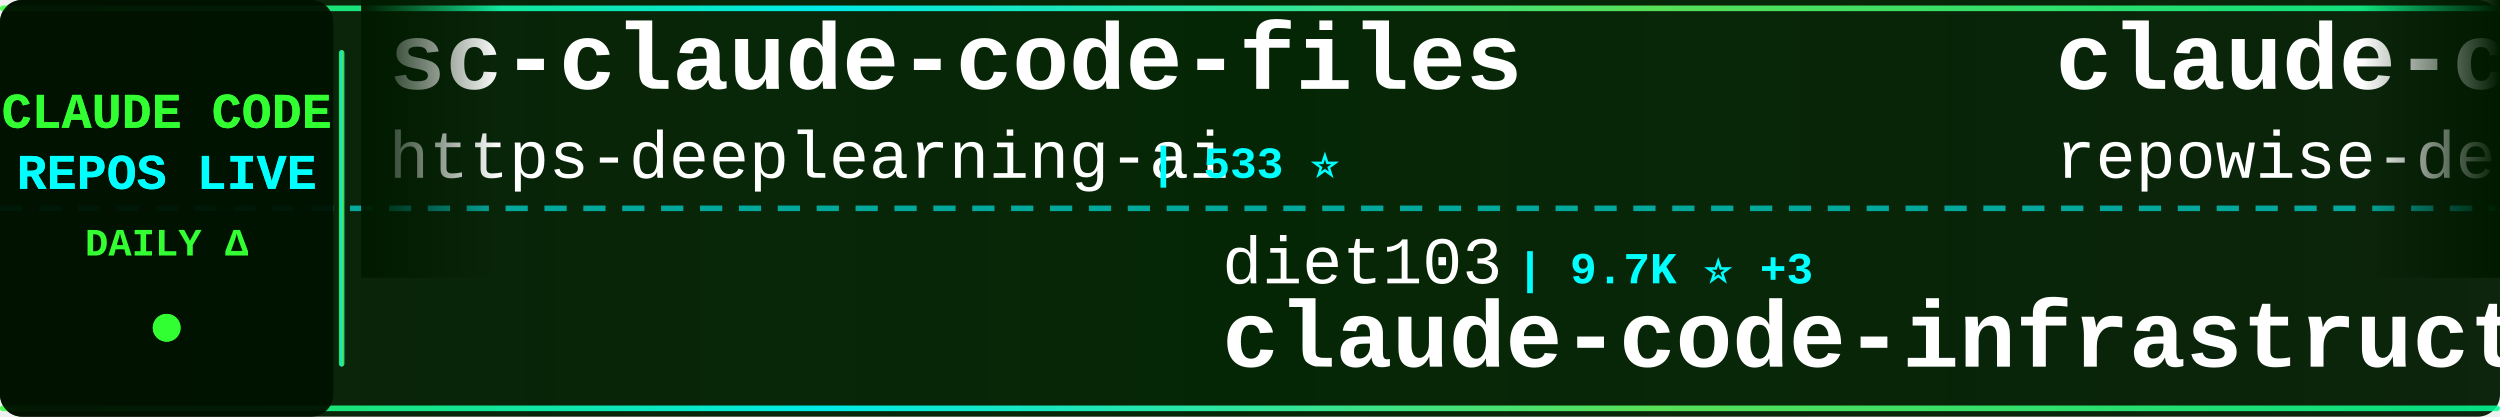
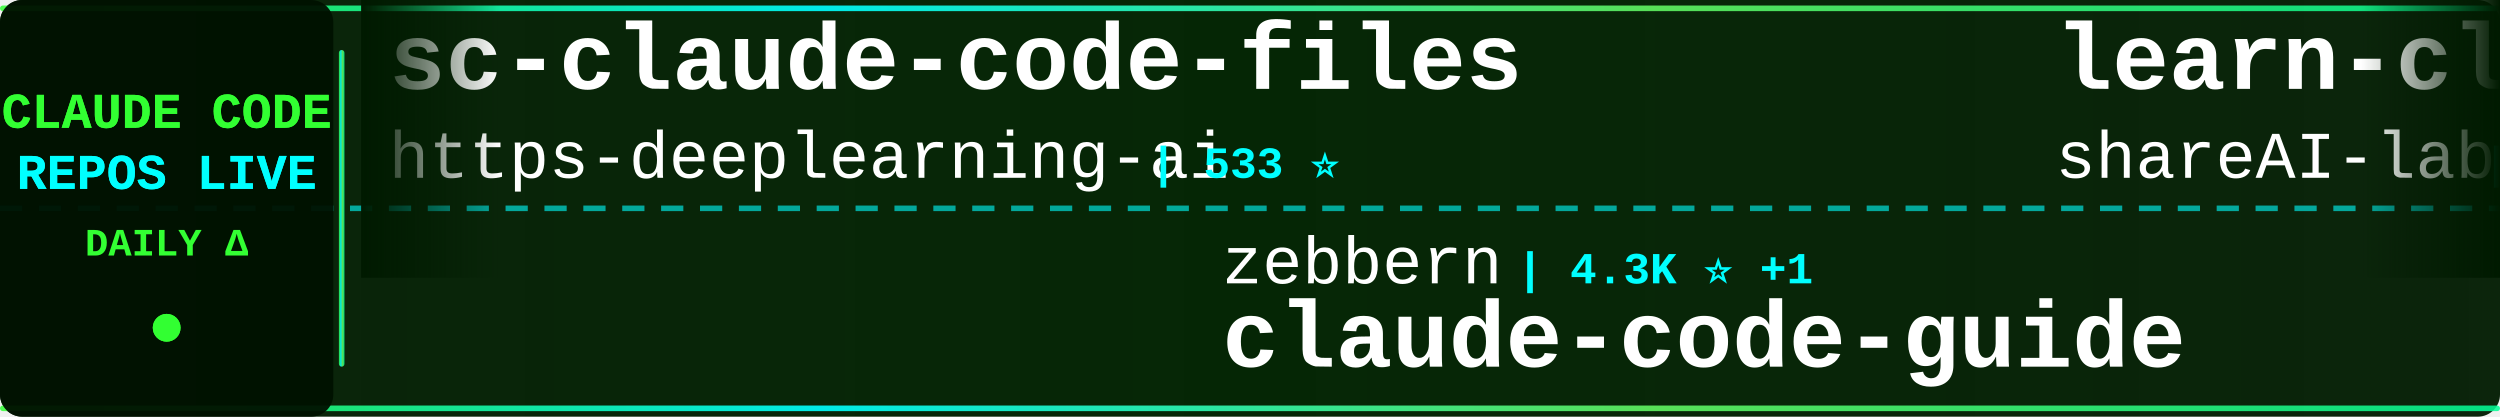
<svg xmlns="http://www.w3.org/2000/svg" width="900" height="150">
  <defs>
    <linearGradient id="tickerBg" x1="0%" y1="0%" x2="100%" y2="0%">
      <stop offset="0%" style="stop-color:#001a00;stop-opacity:0.95" />
      <stop offset="50%" style="stop-color:#002200;stop-opacity:0.98" />
      <stop offset="100%" style="stop-color:#001a00;stop-opacity:0.95" />
    </linearGradient>
    <linearGradient id="borderGrad" x1="0%" y1="0%" x2="100%" y2="0%">
      <stop offset="0%" style="stop-color:#33ff33;stop-opacity:0.85">
        <animate attributeName="stop-opacity" values="0.85;1;0.85" dur="2s" repeatCount="indefinite" />
      </stop>
      <stop offset="33%" style="stop-color:#00ffff;stop-opacity:0.9">
        <animate attributeName="stop-opacity" values="0.9;1;0.9" dur="2.2s" repeatCount="indefinite" />
      </stop>
      <stop offset="66%" style="stop-color:#66ff66;stop-opacity:0.85">
        <animate attributeName="stop-opacity" values="0.85;1;0.85" dur="1.8s" repeatCount="indefinite" />
      </stop>
      <stop offset="100%" style="stop-color:#00ff99;stop-opacity:0.85">
        <animate attributeName="stop-opacity" values="0.85;1;0.85" dur="2s" repeatCount="indefinite" />
      </stop>
    </linearGradient>
    <filter id="textGlow">
      <feGaussianBlur stdDeviation="0.1" result="coloredBlur" />
      <feMerge>
        <feMergeNode in="coloredBlur" />
        <feMergeNode in="SourceGraphic" />
      </feMerge>
    </filter>
    <filter id="metricGlow">
      <feGaussianBlur stdDeviation="0.2" result="coloredBlur" />
      <feMerge>
        <feMergeNode in="coloredBlur" />
        <feMergeNode in="SourceGraphic" />
      </feMerge>
    </filter>
    <linearGradient id="leftFade" x1="0%" y1="0%" x2="100%" y2="0%">
      <stop offset="0%" style="stop-color:#001a00;stop-opacity:1" />
      <stop offset="100%" style="stop-color:#001a00;stop-opacity:0" />
    </linearGradient>
    <linearGradient id="rightFade" x1="0%" y1="0%" x2="100%" y2="0%">
      <stop offset="0%" style="stop-color:#001a00;stop-opacity:0" />
      <stop offset="100%" style="stop-color:#001a00;stop-opacity:1" />
    </linearGradient>
  </defs>
  <rect width="900" height="150" fill="url(#tickerBg)" rx="8" />
  <rect x="0" y="2" width="900" height="2" fill="url(#borderGrad)" rx="1" />
  <rect x="0" y="146" width="900" height="2" fill="url(#borderGrad)" rx="1" />
  <line x1="0" y1="75" x2="900" y2="75" stroke="#00ffff" stroke-width="2" stroke-dasharray="8 6" opacity="0.6" />
  <rect x="0" y="0" width="120" height="150" fill="#001100" opacity="0.95" rx="8" />
  <text x="60" y="46" font-family="'Courier New', monospace" font-size="18" font-weight="bold" fill="#33ff33" text-anchor="middle" filter="url(#textGlow)">
    CLAUDE CODE
  </text>
  <text x="60" y="68" font-family="'Courier New', monospace" font-size="18" font-weight="bold" fill="#00ffff" text-anchor="middle" filter="url(#textGlow)">
    REPOS LIVE
  </text>
  <text x="60" y="92" font-family="'Courier New', monospace" font-size="14" font-weight="bold" fill="#33ff33" text-anchor="middle">
    DAILY Δ
  </text>
  <circle cx="60" cy="118" r="5" fill="#33ff33" filter="url(#metricGlow)">
    <animate attributeName="r" values="4;6;4" dur="1.5s" repeatCount="indefinite" />
    <animate attributeName="opacity" values="0.6;1;0.6" dur="1.5s" repeatCount="indefinite" />
  </circle>
  <rect x="122" y="18" width="2" height="114" fill="url(#borderGrad)" rx="1" />
  <clipPath id="tickerClip">
    <rect x="130" y="0" width="770" height="150" />
  </clipPath>
  <g clip-path="url(#tickerClip)">
    <g id="tickerItems">
      <animateTransform attributeName="transform" attributeType="XML" type="translate" from="0 0" to="-3000 0" dur="54s" repeatCount="indefinite" />
      <g transform="translate(0, 0)">
        <text x="140" y="32" font-family="'Courier New', monospace" font-size="34" font-weight="bold" fill="#ffffff">sc-claude-code-files</text>
        <text x="140" y="64" font-family="'Courier New', monospace" font-size="24" font-weight="normal" fill="#ffffff" opacity="1.0">https-deeplearning-ai</text>
        <text x="414" y="64" font-family="'Courier New', monospace" font-size="16" font-weight="bold" fill="#00ffff"> | 533 ⭐</text>
      </g>
      <g transform="translate(300, 0)">
-         <text x="140" y="102" font-family="'Courier New', monospace" font-size="24" font-weight="normal" fill="#ffffff" opacity="1.0">diet103</text>
-         <text x="246" y="102" font-family="'Courier New', monospace" font-size="16" font-weight="bold" fill="#00ffff"> | 9.7K ⭐ +3</text>
-         <text x="140" y="132" font-family="'Courier New', monospace" font-size="34" font-weight="bold" fill="#ffffff">claude-code-infrastructu...</text>
+         <text x="140" y="102" font-family="'Courier New', monospace" font-size="24" font-weight="normal" fill="#ffffff" opacity="1.0">zebbern</text>
+         <text x="246" y="102" font-family="'Courier New', monospace" font-size="16" font-weight="bold" fill="#00ffff"> | 4.3K ⭐ +1</text>
+         <text x="140" y="132" font-family="'Courier New', monospace" font-size="34" font-weight="bold" fill="#ffffff">claude-code-guide</text>
      </g>
      <g transform="translate(600, 0)">
-         <text x="140" y="32" font-family="'Courier New', monospace" font-size="34" font-weight="bold" fill="#ffffff">claude-code-prompts</text>
-         <text x="140" y="64" font-family="'Courier New', monospace" font-size="24" font-weight="normal" fill="#ffffff" opacity="1.0">repowise-dev</text>
-         <text x="306" y="64" font-family="'Courier New', monospace" font-size="16" font-weight="bold" fill="#00ffff"> | 1.1K ⭐ +1</text>
+         <text x="140" y="32" font-family="'Courier New', monospace" font-size="34" font-weight="bold" fill="#ffffff">learn-claude-code</text>
+         <text x="140" y="64" font-family="'Courier New', monospace" font-size="24" font-weight="normal" fill="#ffffff" opacity="1.0">shareAI-lab</text>
+         <text x="294" y="64" font-family="'Courier New', monospace" font-size="16" font-weight="bold" fill="#00ffff"> | 69.2K ⭐ +260</text>
      </g>
      <g transform="translate(900, 0)">
-         <text x="140" y="102" font-family="'Courier New', monospace" font-size="24" font-weight="normal" fill="#ffffff" opacity="1.0">huangjia2019</text>
-         <text x="306" y="102" font-family="'Courier New', monospace" font-size="16" font-weight="bold" fill="#00ffff"> | 906 ⭐ +5</text>
-         <text x="140" y="132" font-family="'Courier New', monospace" font-size="34" font-weight="bold" fill="#ffffff">claude-code-engineering</text>
+         <text x="140" y="102" font-family="'Courier New', monospace" font-size="24" font-weight="normal" fill="#ffffff" opacity="1.0">disler</text>
+         <text x="234" y="102" font-family="'Courier New', monospace" font-size="16" font-weight="bold" fill="#00ffff"> | 3.8K ⭐ +7</text>
+         <text x="140" y="132" font-family="'Courier New', monospace" font-size="34" font-weight="bold" fill="#ffffff">claude-code-hooks-master...</text>
      </g>
      <g transform="translate(1200, 0)">
-         <text x="140" y="32" font-family="'Courier New', monospace" font-size="34" font-weight="bold" fill="#ffffff">collection-claude-code-s...</text>
-         <text x="140" y="64" font-family="'Courier New', monospace" font-size="24" font-weight="normal" fill="#ffffff" opacity="1.0">chauncygu</text>
-         <text x="270" y="64" font-family="'Courier New', monospace" font-size="16" font-weight="bold" fill="#00ffff"> | 2.7K ⭐ +4</text>
-       </g>
-       <g transform="translate(1500, 0)">
-         <text x="140" y="102" font-family="'Courier New', monospace" font-size="24" font-weight="normal" fill="#ffffff" opacity="1.0">ponponon</text>
-         <text x="258" y="102" font-family="'Courier New', monospace" font-size="16" font-weight="bold" fill="#00ffff"> | 2.3K ⭐</text>
-         <text x="140" y="132" font-family="'Courier New', monospace" font-size="34" font-weight="bold" fill="#ffffff">claude_code_src</text>
-       </g>
-       <g transform="translate(1800, 0)">
        <text x="140" y="32" font-family="'Courier New', monospace" font-size="34" font-weight="bold" fill="#ffffff">ClaudeCode</text>
        <text x="140" y="64" font-family="'Courier New', monospace" font-size="24" font-weight="normal" fill="#ffffff" opacity="1.0">guanshan</text>
        <text x="258" y="64" font-family="'Courier New', monospace" font-size="16" font-weight="bold" fill="#00ffff"> | 61 ⭐</text>
      </g>
+       <g transform="translate(1500, 0)">
+         <text x="140" y="102" font-family="'Courier New', monospace" font-size="24" font-weight="normal" fill="#ffffff" opacity="1.0">catlog22</text>
+         <text x="258" y="102" font-family="'Courier New', monospace" font-size="16" font-weight="bold" fill="#00ffff"> | 2.1K ⭐ +2</text>
+         <text x="140" y="132" font-family="'Courier New', monospace" font-size="34" font-weight="bold" fill="#ffffff">Claude-Code-Workflow</text>
+       </g>
+       <g transform="translate(1800, 0)">
+         <text x="140" y="32" font-family="'Courier New', monospace" font-size="34" font-weight="bold" fill="#ffffff">claude-code-video-toolki...</text>
+         <text x="140" y="64" font-family="'Courier New', monospace" font-size="24" font-weight="normal" fill="#ffffff" opacity="1.0">digitalsamba</text>
+         <text x="306" y="64" font-family="'Courier New', monospace" font-size="16" font-weight="bold" fill="#00ffff"> | 1.6K ⭐ +5</text>
+       </g>
      <g transform="translate(2100, 0)">
-         <text x="140" y="102" font-family="'Courier New', monospace" font-size="24" font-weight="normal" fill="#ffffff" opacity="1.0">ghuntley</text>
-         <text x="258" y="102" font-family="'Courier New', monospace" font-size="16" font-weight="bold" fill="#00ffff"> | 986 ⭐</text>
-         <text x="140" y="132" font-family="'Courier New', monospace" font-size="34" font-weight="bold" fill="#ffffff">claude-code-source-code-...</text>
+         <text x="140" y="102" font-family="'Courier New', monospace" font-size="24" font-weight="normal" fill="#ffffff" opacity="1.0">luongnv89</text>
+         <text x="270" y="102" font-family="'Courier New', monospace" font-size="16" font-weight="bold" fill="#00ffff"> | 39.0K ⭐ +89</text>
+         <text x="140" y="132" font-family="'Courier New', monospace" font-size="34" font-weight="bold" fill="#ffffff">claude-howto</text>
      </g>
      <g transform="translate(2400, 0)">
-         <text x="140" y="32" font-family="'Courier New', monospace" font-size="34" font-weight="bold" fill="#ffffff">Auto-claude-code-researc...</text>
-         <text x="140" y="64" font-family="'Courier New', monospace" font-size="24" font-weight="normal" fill="#ffffff" opacity="1.0">wanshuiyin</text>
-         <text x="282" y="64" font-family="'Courier New', monospace" font-size="16" font-weight="bold" fill="#00ffff"> | 12.8K ⭐ +50</text>
+         <text x="140" y="32" font-family="'Courier New', monospace" font-size="34" font-weight="bold" fill="#ffffff">claude-code-base-action</text>
+         <text x="140" y="64" font-family="'Courier New', monospace" font-size="24" font-weight="normal" fill="#ffffff" opacity="1.0">anthropics</text>
+         <text x="282" y="64" font-family="'Courier New', monospace" font-size="16" font-weight="bold" fill="#00ffff"> | 888 ⭐ +1</text>
      </g>
      <g transform="translate(2700, 0)">
-         <text x="140" y="102" font-family="'Courier New', monospace" font-size="24" font-weight="normal" fill="#ffffff" opacity="1.0">AprilNEA</text>
-         <text x="258" y="102" font-family="'Courier New', monospace" font-size="16" font-weight="bold" fill="#00ffff"> | 387 ⭐</text>
-         <text x="140" y="132" font-family="'Courier New', monospace" font-size="34" font-weight="bold" fill="#ffffff">claude-code-source</text>
+         <text x="140" y="102" font-family="'Courier New', monospace" font-size="24" font-weight="normal" fill="#ffffff" opacity="1.0">multica-ai</text>
+         <text x="282" y="102" font-family="'Courier New', monospace" font-size="16" font-weight="bold" fill="#00ffff"> | 185.3K ⭐ +688</text>
+         <text x="140" y="132" font-family="'Courier New', monospace" font-size="34" font-weight="bold" fill="#ffffff">andrej-karpathy-skills</text>
      </g>
      <g transform="translate(3000, 0)">
        <text x="140" y="32" font-family="'Courier New', monospace" font-size="34" font-weight="bold" fill="#ffffff">sc-claude-code-files</text>
        <text x="140" y="64" font-family="'Courier New', monospace" font-size="24" font-weight="normal" fill="#ffffff" opacity="1.0">https-deeplearning-ai</text>
        <text x="414" y="64" font-family="'Courier New', monospace" font-size="16" font-weight="bold" fill="#00ffff"> | 533 ⭐</text>
      </g>
      <g transform="translate(3300, 0)">
-         <text x="140" y="102" font-family="'Courier New', monospace" font-size="24" font-weight="normal" fill="#ffffff" opacity="1.0">diet103</text>
-         <text x="246" y="102" font-family="'Courier New', monospace" font-size="16" font-weight="bold" fill="#00ffff"> | 9.7K ⭐ +3</text>
-         <text x="140" y="132" font-family="'Courier New', monospace" font-size="34" font-weight="bold" fill="#ffffff">claude-code-infrastructu...</text>
+         <text x="140" y="102" font-family="'Courier New', monospace" font-size="24" font-weight="normal" fill="#ffffff" opacity="1.0">zebbern</text>
+         <text x="246" y="102" font-family="'Courier New', monospace" font-size="16" font-weight="bold" fill="#00ffff"> | 4.3K ⭐ +1</text>
+         <text x="140" y="132" font-family="'Courier New', monospace" font-size="34" font-weight="bold" fill="#ffffff">claude-code-guide</text>
      </g>
      <g transform="translate(3600, 0)">
-         <text x="140" y="32" font-family="'Courier New', monospace" font-size="34" font-weight="bold" fill="#ffffff">claude-code-prompts</text>
-         <text x="140" y="64" font-family="'Courier New', monospace" font-size="24" font-weight="normal" fill="#ffffff" opacity="1.0">repowise-dev</text>
-         <text x="306" y="64" font-family="'Courier New', monospace" font-size="16" font-weight="bold" fill="#00ffff"> | 1.1K ⭐ +1</text>
+         <text x="140" y="32" font-family="'Courier New', monospace" font-size="34" font-weight="bold" fill="#ffffff">learn-claude-code</text>
+         <text x="140" y="64" font-family="'Courier New', monospace" font-size="24" font-weight="normal" fill="#ffffff" opacity="1.0">shareAI-lab</text>
+         <text x="294" y="64" font-family="'Courier New', monospace" font-size="16" font-weight="bold" fill="#00ffff"> | 69.2K ⭐ +260</text>
      </g>
      <g transform="translate(3900, 0)">
-         <text x="140" y="102" font-family="'Courier New', monospace" font-size="24" font-weight="normal" fill="#ffffff" opacity="1.0">huangjia2019</text>
-         <text x="306" y="102" font-family="'Courier New', monospace" font-size="16" font-weight="bold" fill="#00ffff"> | 906 ⭐ +5</text>
-         <text x="140" y="132" font-family="'Courier New', monospace" font-size="34" font-weight="bold" fill="#ffffff">claude-code-engineering</text>
+         <text x="140" y="102" font-family="'Courier New', monospace" font-size="24" font-weight="normal" fill="#ffffff" opacity="1.0">disler</text>
+         <text x="234" y="102" font-family="'Courier New', monospace" font-size="16" font-weight="bold" fill="#00ffff"> | 3.8K ⭐ +7</text>
+         <text x="140" y="132" font-family="'Courier New', monospace" font-size="34" font-weight="bold" fill="#ffffff">claude-code-hooks-master...</text>
      </g>
    </g>
  </g>
  <rect x="130" y="0" width="50" height="100" fill="url(#leftFade)" />
  <rect x="850" y="0" width="50" height="100" fill="url(#rightFade)" />
</svg>
